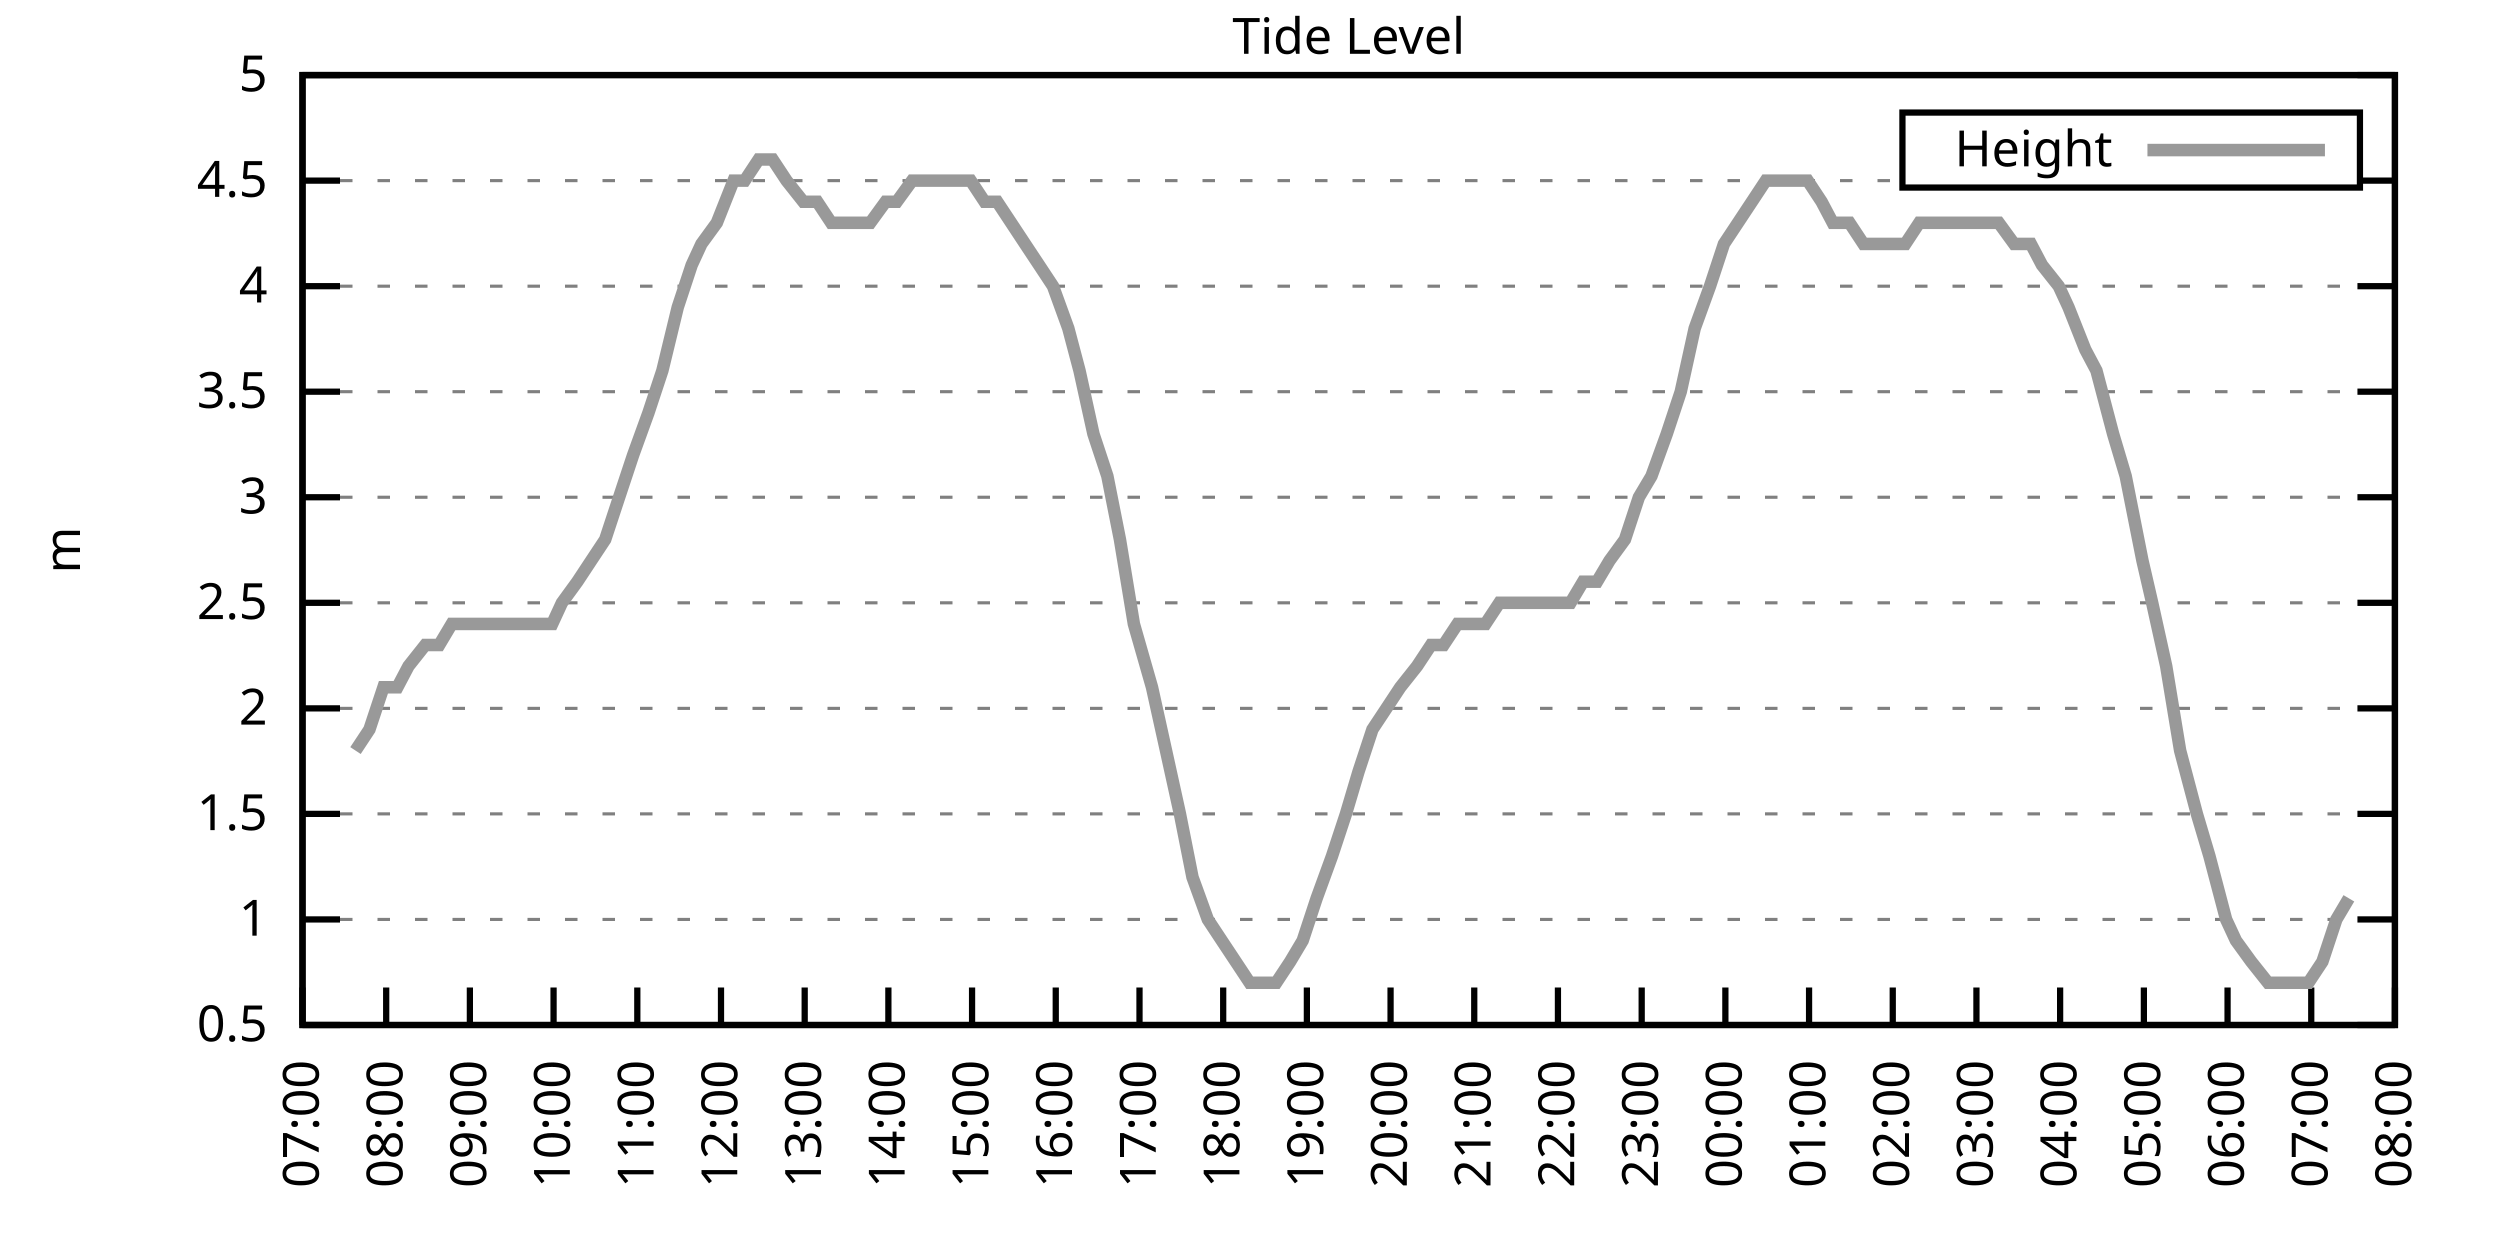
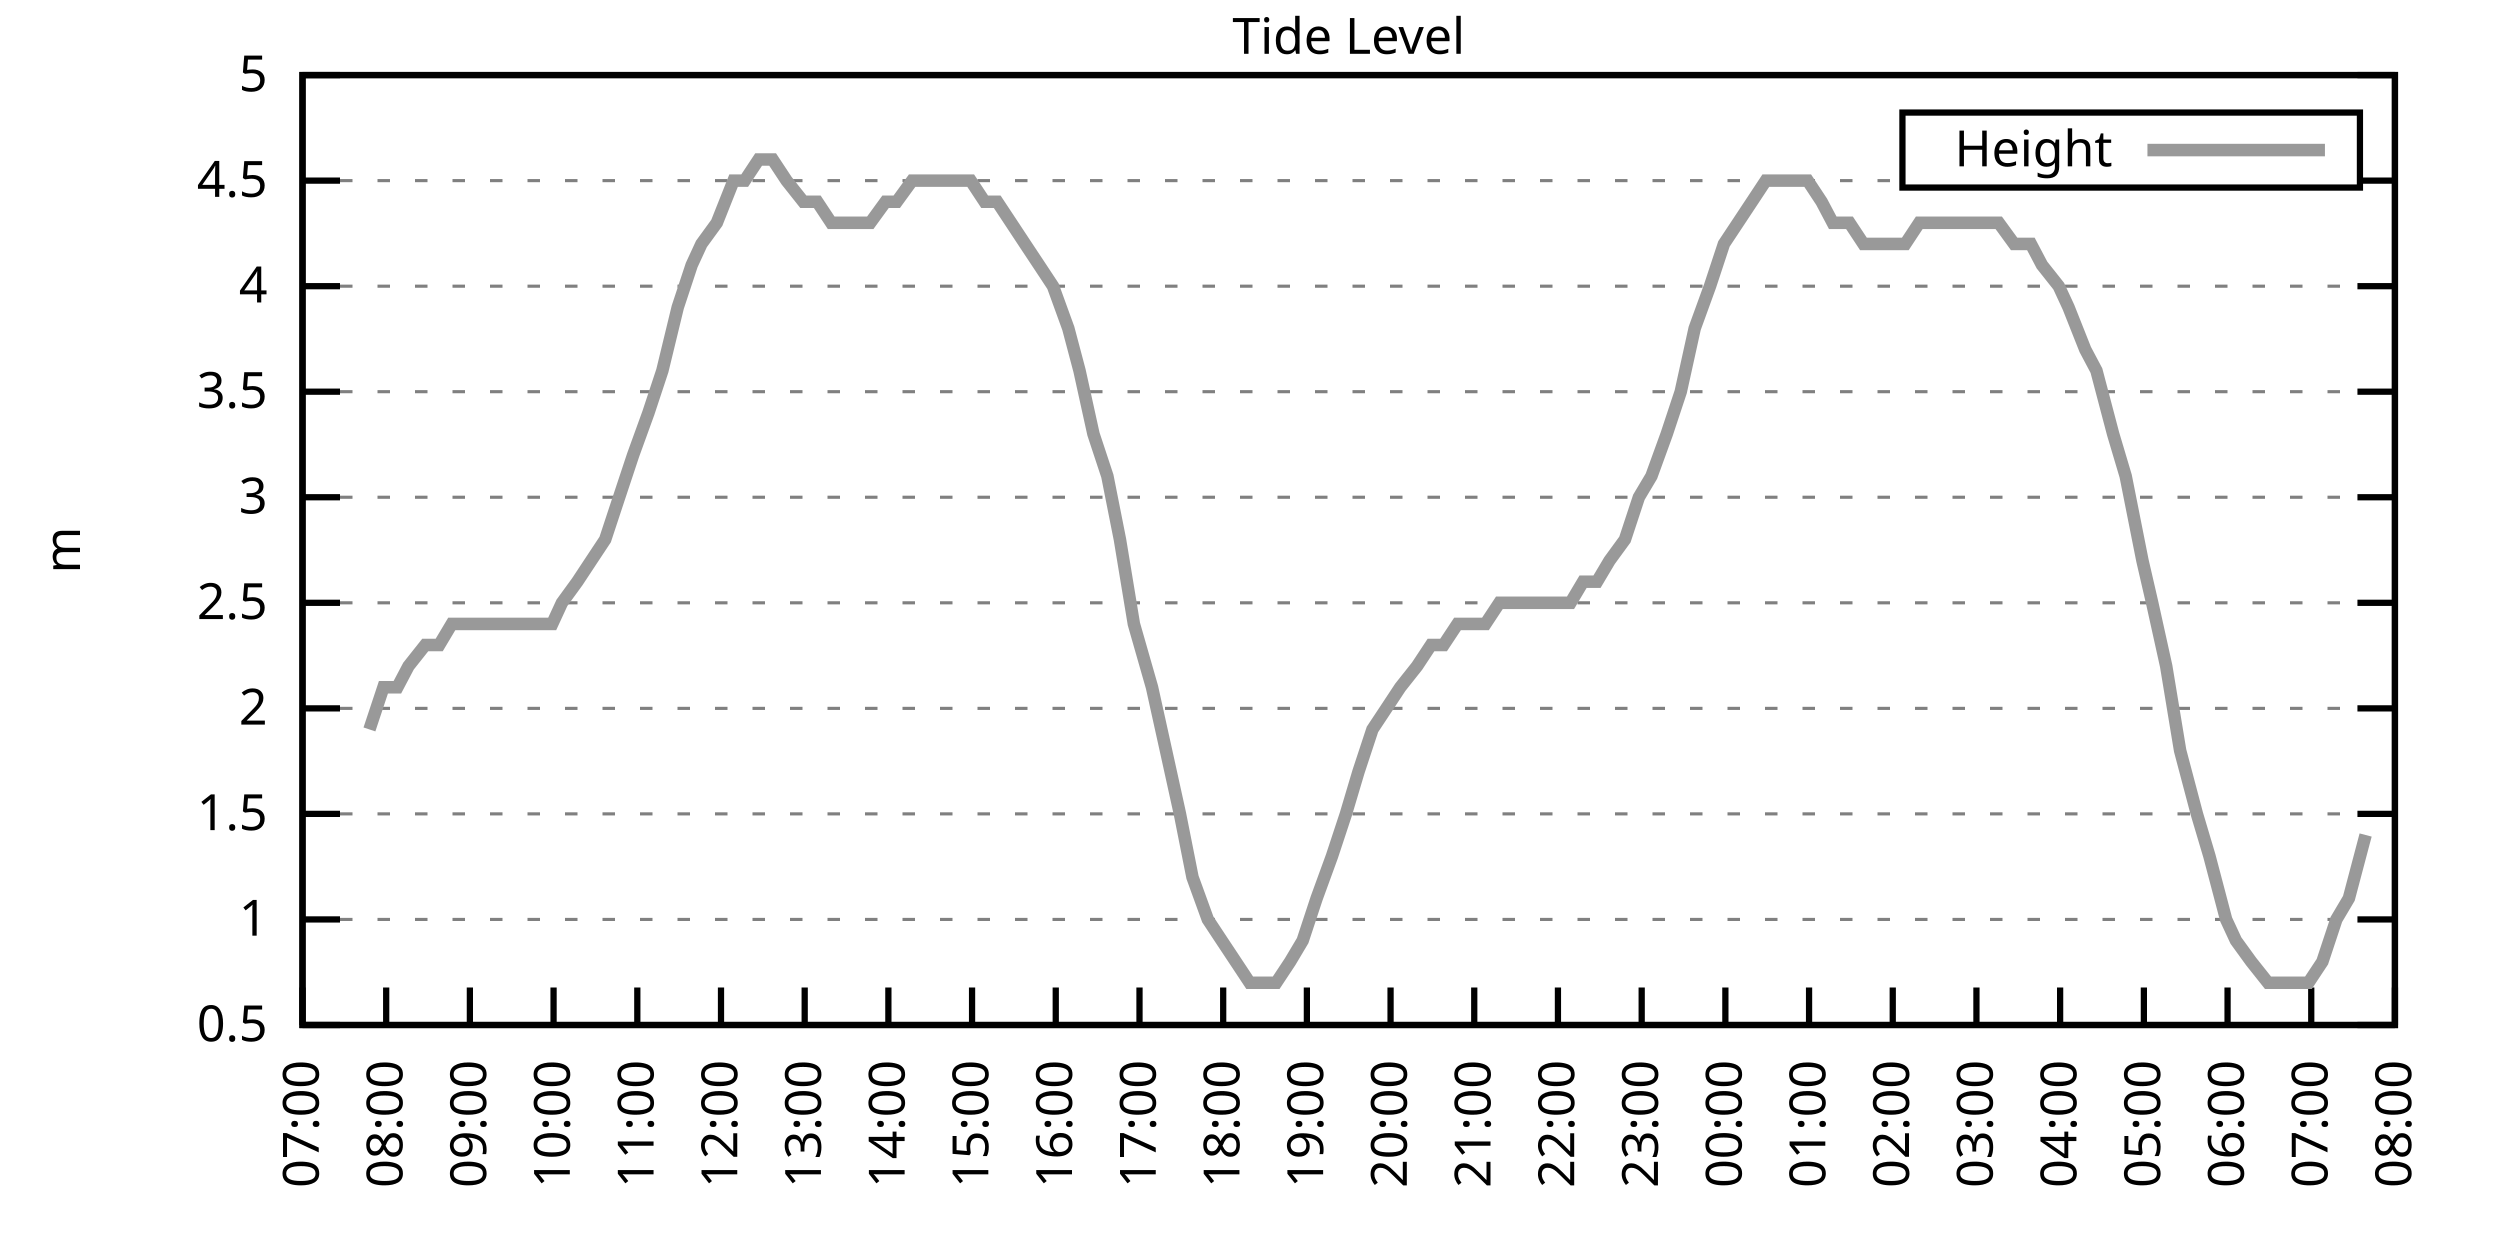
<svg xmlns="http://www.w3.org/2000/svg" xmlns:xlink="http://www.w3.org/1999/xlink" width="400" height="200" viewBox="0 0 400 200">
  <g id="gnuplot_canvas">
    <rect x="0" y="0" width="400" height="200" fill="none" />
    <defs>
      <circle id="gpDot" r="0.5" stroke-width="0.5" stroke="currentColor" />
      <path id="gpPt0" stroke-width="0.333" stroke="currentColor" d="M-1,0 h2 M0,-1 v2" />
      <path id="gpPt1" stroke-width="0.333" stroke="currentColor" d="M-1,-1 L1,1 M1,-1 L-1,1" />
      <path id="gpPt2" stroke-width="0.333" stroke="currentColor" d="M-1,0 L1,0 M0,-1 L0,1 M-1,-1 L1,1 M-1,1 L1,-1" />
      <rect id="gpPt3" stroke-width="0.333" stroke="currentColor" x="-1" y="-1" width="2" height="2" />
      <rect id="gpPt4" stroke-width="0.333" stroke="currentColor" fill="currentColor" x="-1" y="-1" width="2" height="2" />
      <circle id="gpPt5" stroke-width="0.333" stroke="currentColor" cx="0" cy="0" r="1" />
      <use xlink:href="#gpPt5" id="gpPt6" fill="currentColor" stroke="none" />
      <path id="gpPt7" stroke-width="0.333" stroke="currentColor" d="M0,-1.33 L-1.33,0.67 L1.33,0.67 z" />
      <use xlink:href="#gpPt7" id="gpPt8" fill="currentColor" stroke="none" />
      <use xlink:href="#gpPt7" id="gpPt9" stroke="currentColor" transform="rotate(180)" />
      <use xlink:href="#gpPt9" id="gpPt10" fill="currentColor" stroke="none" />
      <use xlink:href="#gpPt3" id="gpPt11" stroke="currentColor" transform="rotate(45)" />
      <use xlink:href="#gpPt11" id="gpPt12" fill="currentColor" stroke="none" />
      <path id="gpPt13" stroke-width="0.333" stroke="currentColor" d="M0,1.330 L1.265,0.411 L0.782,-1.067 L-0.782,-1.076 L-1.265,0.411 z" />
      <use xlink:href="#gpPt13" id="gpPt14" fill="currentColor" stroke="none" />
      <filter id="textbox" filterUnits="objectBoundingBox" x="0" y="0" height="1" width="1">
        <feFlood flood-color="white" flood-opacity="1" result="bgnd" />
        <feComposite in="SourceGraphic" in2="bgnd" operator="atop" />
      </filter>
      <filter id="greybox" filterUnits="objectBoundingBox" x="0" y="0" height="1" width="1">
        <feFlood flood-color="lightgrey" flood-opacity="1" result="grey" />
        <feComposite in="SourceGraphic" in2="grey" operator="atop" />
      </filter>
    </defs>
    <g fill="none" color="white" stroke="currentColor" stroke-width="1.00" stroke-linecap="butt" stroke-linejoin="miter">
</g>
    <g fill="none" color="black" stroke="currentColor" stroke-width="1.00" stroke-linecap="butt" stroke-linejoin="miter">
      <g stroke="none" shape-rendering="crispEdges">
        <polygon fill="rgb(255, 255, 255)" points="48.40,164.00 383.18,164.00 383.18,12.02 48.40,12.02 " />
      </g>
    </g>
    <g fill="none" color="black" stroke="currentColor" stroke-width="1.00" stroke-linecap="butt" stroke-linejoin="miter">
</g>
    <g fill="none" color="black" stroke="black" stroke-width="0.50" stroke-linecap="butt" stroke-linejoin="miter">
</g>
    <g fill="none" color="gray" stroke="currentColor" stroke-width="0.50" stroke-linecap="butt" stroke-linejoin="miter">
      <path stroke="gray" stroke-dasharray="2,4" class="gridline" d="M48.40,164.00 L383.19,164.00  " />
    </g>
    <g fill="none" color="gray" stroke="gray" stroke-width="1.00" stroke-linecap="butt" stroke-linejoin="miter">
</g>
    <g fill="none" color="black" stroke="currentColor" stroke-width="1.00" stroke-linecap="butt" stroke-linejoin="miter">
      <path stroke="black" d="M48.40,164.00 L54.40,164.00 M383.19,164.00 L377.19,164.00  " />
      <g transform="translate(42.80,166.60)" stroke="none" fill="black" font-family="Sans" font-size="8.00" text-anchor="end">
        <text>
          <tspan font-family="Sans"> 0.5</tspan>
        </text>
      </g>
    </g>
    <g fill="none" color="black" stroke="currentColor" stroke-width="1.00" stroke-linecap="butt" stroke-linejoin="miter">
</g>
    <g fill="none" color="black" stroke="black" stroke-width="0.50" stroke-linecap="butt" stroke-linejoin="miter">
</g>
    <g fill="none" color="gray" stroke="currentColor" stroke-width="0.50" stroke-linecap="butt" stroke-linejoin="miter">
      <path stroke="gray" stroke-dasharray="2,4" class="gridline" d="M48.40,147.11 L383.19,147.11  " />
    </g>
    <g fill="none" color="gray" stroke="gray" stroke-width="1.00" stroke-linecap="butt" stroke-linejoin="miter">
</g>
    <g fill="none" color="black" stroke="currentColor" stroke-width="1.00" stroke-linecap="butt" stroke-linejoin="miter">
      <path stroke="black" d="M48.40,147.11 L54.40,147.11 M383.19,147.11 L377.19,147.11  " />
      <g transform="translate(42.80,149.71)" stroke="none" fill="black" font-family="Sans" font-size="8.00" text-anchor="end">
        <text>
          <tspan font-family="Sans"> 1</tspan>
        </text>
      </g>
    </g>
    <g fill="none" color="black" stroke="currentColor" stroke-width="1.00" stroke-linecap="butt" stroke-linejoin="miter">
</g>
    <g fill="none" color="black" stroke="black" stroke-width="0.50" stroke-linecap="butt" stroke-linejoin="miter">
</g>
    <g fill="none" color="gray" stroke="currentColor" stroke-width="0.50" stroke-linecap="butt" stroke-linejoin="miter">
      <path stroke="gray" stroke-dasharray="2,4" class="gridline" d="M48.40,130.22 L383.19,130.22  " />
    </g>
    <g fill="none" color="gray" stroke="gray" stroke-width="1.00" stroke-linecap="butt" stroke-linejoin="miter">
</g>
    <g fill="none" color="black" stroke="currentColor" stroke-width="1.00" stroke-linecap="butt" stroke-linejoin="miter">
      <path stroke="black" d="M48.40,130.22 L54.40,130.22 M383.19,130.22 L377.19,130.22  " />
      <g transform="translate(42.80,132.82)" stroke="none" fill="black" font-family="Sans" font-size="8.00" text-anchor="end">
        <text>
          <tspan font-family="Sans"> 1.5</tspan>
        </text>
      </g>
    </g>
    <g fill="none" color="black" stroke="currentColor" stroke-width="1.00" stroke-linecap="butt" stroke-linejoin="miter">
</g>
    <g fill="none" color="black" stroke="black" stroke-width="0.50" stroke-linecap="butt" stroke-linejoin="miter">
</g>
    <g fill="none" color="gray" stroke="currentColor" stroke-width="0.50" stroke-linecap="butt" stroke-linejoin="miter">
      <path stroke="gray" stroke-dasharray="2,4" class="gridline" d="M48.40,113.34 L383.19,113.34  " />
    </g>
    <g fill="none" color="gray" stroke="gray" stroke-width="1.00" stroke-linecap="butt" stroke-linejoin="miter">
</g>
    <g fill="none" color="black" stroke="currentColor" stroke-width="1.00" stroke-linecap="butt" stroke-linejoin="miter">
      <path stroke="black" d="M48.40,113.34 L54.40,113.34 M383.19,113.34 L377.19,113.34  " />
      <g transform="translate(42.80,115.94)" stroke="none" fill="black" font-family="Sans" font-size="8.00" text-anchor="end">
        <text>
          <tspan font-family="Sans"> 2</tspan>
        </text>
      </g>
    </g>
    <g fill="none" color="black" stroke="currentColor" stroke-width="1.00" stroke-linecap="butt" stroke-linejoin="miter">
</g>
    <g fill="none" color="black" stroke="black" stroke-width="0.50" stroke-linecap="butt" stroke-linejoin="miter">
</g>
    <g fill="none" color="gray" stroke="currentColor" stroke-width="0.50" stroke-linecap="butt" stroke-linejoin="miter">
      <path stroke="gray" stroke-dasharray="2,4" class="gridline" d="M48.40,96.45 L383.19,96.45  " />
    </g>
    <g fill="none" color="gray" stroke="gray" stroke-width="1.00" stroke-linecap="butt" stroke-linejoin="miter">
</g>
    <g fill="none" color="black" stroke="currentColor" stroke-width="1.00" stroke-linecap="butt" stroke-linejoin="miter">
      <path stroke="black" d="M48.40,96.45 L54.40,96.45 M383.19,96.45 L377.19,96.45  " />
      <g transform="translate(42.80,99.05)" stroke="none" fill="black" font-family="Sans" font-size="8.00" text-anchor="end">
        <text>
          <tspan font-family="Sans"> 2.5</tspan>
        </text>
      </g>
    </g>
    <g fill="none" color="black" stroke="currentColor" stroke-width="1.00" stroke-linecap="butt" stroke-linejoin="miter">
</g>
    <g fill="none" color="black" stroke="black" stroke-width="0.50" stroke-linecap="butt" stroke-linejoin="miter">
</g>
    <g fill="none" color="gray" stroke="currentColor" stroke-width="0.50" stroke-linecap="butt" stroke-linejoin="miter">
      <path stroke="gray" stroke-dasharray="2,4" class="gridline" d="M48.40,79.56 L383.19,79.56  " />
    </g>
    <g fill="none" color="gray" stroke="gray" stroke-width="1.00" stroke-linecap="butt" stroke-linejoin="miter">
</g>
    <g fill="none" color="black" stroke="currentColor" stroke-width="1.00" stroke-linecap="butt" stroke-linejoin="miter">
      <path stroke="black" d="M48.40,79.56 L54.40,79.56 M383.19,79.56 L377.19,79.56  " />
      <g transform="translate(42.80,82.16)" stroke="none" fill="black" font-family="Sans" font-size="8.00" text-anchor="end">
        <text>
          <tspan font-family="Sans"> 3</tspan>
        </text>
      </g>
    </g>
    <g fill="none" color="black" stroke="currentColor" stroke-width="1.00" stroke-linecap="butt" stroke-linejoin="miter">
</g>
    <g fill="none" color="black" stroke="black" stroke-width="0.50" stroke-linecap="butt" stroke-linejoin="miter">
</g>
    <g fill="none" color="gray" stroke="currentColor" stroke-width="0.50" stroke-linecap="butt" stroke-linejoin="miter">
      <path stroke="gray" stroke-dasharray="2,4" class="gridline" d="M48.40,62.67 L383.19,62.67  " />
    </g>
    <g fill="none" color="gray" stroke="gray" stroke-width="1.00" stroke-linecap="butt" stroke-linejoin="miter">
</g>
    <g fill="none" color="black" stroke="currentColor" stroke-width="1.00" stroke-linecap="butt" stroke-linejoin="miter">
      <path stroke="black" d="M48.40,62.67 L54.40,62.67 M383.19,62.67 L377.19,62.67  " />
      <g transform="translate(42.80,65.27)" stroke="none" fill="black" font-family="Sans" font-size="8.00" text-anchor="end">
        <text>
          <tspan font-family="Sans"> 3.5</tspan>
        </text>
      </g>
    </g>
    <g fill="none" color="black" stroke="currentColor" stroke-width="1.00" stroke-linecap="butt" stroke-linejoin="miter">
</g>
    <g fill="none" color="black" stroke="black" stroke-width="0.50" stroke-linecap="butt" stroke-linejoin="miter">
</g>
    <g fill="none" color="gray" stroke="currentColor" stroke-width="0.50" stroke-linecap="butt" stroke-linejoin="miter">
      <path stroke="gray" stroke-dasharray="2,4" class="gridline" d="M48.40,45.79 L383.19,45.79  " />
    </g>
    <g fill="none" color="gray" stroke="gray" stroke-width="1.00" stroke-linecap="butt" stroke-linejoin="miter">
</g>
    <g fill="none" color="black" stroke="currentColor" stroke-width="1.00" stroke-linecap="butt" stroke-linejoin="miter">
      <path stroke="black" d="M48.40,45.79 L54.40,45.79 M383.19,45.79 L377.19,45.79  " />
      <g transform="translate(42.80,48.39)" stroke="none" fill="black" font-family="Sans" font-size="8.00" text-anchor="end">
        <text>
          <tspan font-family="Sans"> 4</tspan>
        </text>
      </g>
    </g>
    <g fill="none" color="black" stroke="currentColor" stroke-width="1.00" stroke-linecap="butt" stroke-linejoin="miter">
</g>
    <g fill="none" color="black" stroke="black" stroke-width="0.50" stroke-linecap="butt" stroke-linejoin="miter">
</g>
    <g fill="none" color="gray" stroke="currentColor" stroke-width="0.50" stroke-linecap="butt" stroke-linejoin="miter">
      <path stroke="gray" stroke-dasharray="2,4" class="gridline" d="M48.40,28.90 L304.39,28.90 M377.59,28.90 L383.19,28.90  " />
    </g>
    <g fill="none" color="gray" stroke="gray" stroke-width="1.00" stroke-linecap="butt" stroke-linejoin="miter">
</g>
    <g fill="none" color="black" stroke="currentColor" stroke-width="1.00" stroke-linecap="butt" stroke-linejoin="miter">
      <path stroke="black" d="M48.40,28.90 L54.40,28.90 M383.19,28.90 L377.19,28.90  " />
      <g transform="translate(42.80,31.50)" stroke="none" fill="black" font-family="Sans" font-size="8.00" text-anchor="end">
        <text>
          <tspan font-family="Sans"> 4.5</tspan>
        </text>
      </g>
    </g>
    <g fill="none" color="black" stroke="currentColor" stroke-width="1.00" stroke-linecap="butt" stroke-linejoin="miter">
</g>
    <g fill="none" color="black" stroke="black" stroke-width="0.50" stroke-linecap="butt" stroke-linejoin="miter">
</g>
    <g fill="none" color="gray" stroke="currentColor" stroke-width="0.50" stroke-linecap="butt" stroke-linejoin="miter">
      <path stroke="gray" stroke-dasharray="2,4" class="gridline" d="M48.40,12.01 L383.19,12.01  " />
    </g>
    <g fill="none" color="gray" stroke="gray" stroke-width="1.00" stroke-linecap="butt" stroke-linejoin="miter">
</g>
    <g fill="none" color="black" stroke="currentColor" stroke-width="1.00" stroke-linecap="butt" stroke-linejoin="miter">
      <path stroke="black" d="M48.40,12.01 L54.40,12.01 M383.19,12.01 L377.19,12.01  " />
      <g transform="translate(42.80,14.61)" stroke="none" fill="black" font-family="Sans" font-size="8.00" text-anchor="end">
        <text>
          <tspan font-family="Sans"> 5</tspan>
        </text>
      </g>
    </g>
    <g fill="none" color="black" stroke="currentColor" stroke-width="1.00" stroke-linecap="butt" stroke-linejoin="miter">
      <path stroke="black" d="M48.40,164.00 L48.40,158.00  " />
      <g transform="translate(51.00,169.60) rotate(270.00)" stroke="none" fill="black" font-family="Sans" font-size="8.00" text-anchor="end">
        <text>
          <tspan font-family="Sans">07:00</tspan>
        </text>
      </g>
    </g>
    <g fill="none" color="black" stroke="currentColor" stroke-width="1.00" stroke-linecap="butt" stroke-linejoin="miter">
      <path stroke="black" d="M61.79,164.00 L61.79,158.00  " />
      <g transform="translate(64.39,169.60) rotate(270.00)" stroke="none" fill="black" font-family="Sans" font-size="8.00" text-anchor="end">
        <text>
          <tspan font-family="Sans">08:00</tspan>
        </text>
      </g>
    </g>
    <g fill="none" color="black" stroke="currentColor" stroke-width="1.00" stroke-linecap="butt" stroke-linejoin="miter">
      <path stroke="black" d="M75.18,164.00 L75.18,158.00  " />
      <g transform="translate(77.78,169.60) rotate(270.00)" stroke="none" fill="black" font-family="Sans" font-size="8.00" text-anchor="end">
        <text>
          <tspan font-family="Sans">09:00</tspan>
        </text>
      </g>
    </g>
    <g fill="none" color="black" stroke="currentColor" stroke-width="1.00" stroke-linecap="butt" stroke-linejoin="miter">
      <path stroke="black" d="M88.57,164.00 L88.57,158.00  " />
      <g transform="translate(91.17,169.60) rotate(270.00)" stroke="none" fill="black" font-family="Sans" font-size="8.00" text-anchor="end">
        <text>
          <tspan font-family="Sans">10:00</tspan>
        </text>
      </g>
    </g>
    <g fill="none" color="black" stroke="currentColor" stroke-width="1.00" stroke-linecap="butt" stroke-linejoin="miter">
      <path stroke="black" d="M101.97,164.00 L101.97,158.00  " />
      <g transform="translate(104.57,169.60) rotate(270.00)" stroke="none" fill="black" font-family="Sans" font-size="8.00" text-anchor="end">
        <text>
          <tspan font-family="Sans">11:00</tspan>
        </text>
      </g>
    </g>
    <g fill="none" color="black" stroke="currentColor" stroke-width="1.00" stroke-linecap="butt" stroke-linejoin="miter">
      <path stroke="black" d="M115.36,164.00 L115.36,158.00  " />
      <g transform="translate(117.96,169.60) rotate(270.00)" stroke="none" fill="black" font-family="Sans" font-size="8.00" text-anchor="end">
        <text>
          <tspan font-family="Sans">12:00</tspan>
        </text>
      </g>
    </g>
    <g fill="none" color="black" stroke="currentColor" stroke-width="1.00" stroke-linecap="butt" stroke-linejoin="miter">
      <path stroke="black" d="M128.75,164.00 L128.75,158.00  " />
      <g transform="translate(131.35,169.60) rotate(270.00)" stroke="none" fill="black" font-family="Sans" font-size="8.00" text-anchor="end">
        <text>
          <tspan font-family="Sans">13:00</tspan>
        </text>
      </g>
    </g>
    <g fill="none" color="black" stroke="currentColor" stroke-width="1.00" stroke-linecap="butt" stroke-linejoin="miter">
      <path stroke="black" d="M142.14,164.00 L142.14,158.00  " />
      <g transform="translate(144.74,169.60) rotate(270.00)" stroke="none" fill="black" font-family="Sans" font-size="8.00" text-anchor="end">
        <text>
          <tspan font-family="Sans">14:00</tspan>
        </text>
      </g>
    </g>
    <g fill="none" color="black" stroke="currentColor" stroke-width="1.00" stroke-linecap="butt" stroke-linejoin="miter">
      <path stroke="black" d="M155.53,164.00 L155.53,158.00  " />
      <g transform="translate(158.13,169.60) rotate(270.00)" stroke="none" fill="black" font-family="Sans" font-size="8.00" text-anchor="end">
        <text>
          <tspan font-family="Sans">15:00</tspan>
        </text>
      </g>
    </g>
    <g fill="none" color="black" stroke="currentColor" stroke-width="1.00" stroke-linecap="butt" stroke-linejoin="miter">
      <path stroke="black" d="M168.92,164.00 L168.92,158.00  " />
      <g transform="translate(171.52,169.60) rotate(270.00)" stroke="none" fill="black" font-family="Sans" font-size="8.00" text-anchor="end">
        <text>
          <tspan font-family="Sans">16:00</tspan>
        </text>
      </g>
    </g>
    <g fill="none" color="black" stroke="currentColor" stroke-width="1.00" stroke-linecap="butt" stroke-linejoin="miter">
      <path stroke="black" d="M182.32,164.00 L182.32,158.00  " />
      <g transform="translate(184.92,169.60) rotate(270.00)" stroke="none" fill="black" font-family="Sans" font-size="8.00" text-anchor="end">
        <text>
          <tspan font-family="Sans">17:00</tspan>
        </text>
      </g>
    </g>
    <g fill="none" color="black" stroke="currentColor" stroke-width="1.00" stroke-linecap="butt" stroke-linejoin="miter">
      <path stroke="black" d="M195.71,164.00 L195.71,158.00  " />
      <g transform="translate(198.31,169.60) rotate(270.00)" stroke="none" fill="black" font-family="Sans" font-size="8.00" text-anchor="end">
        <text>
          <tspan font-family="Sans">18:00</tspan>
        </text>
      </g>
    </g>
    <g fill="none" color="black" stroke="currentColor" stroke-width="1.00" stroke-linecap="butt" stroke-linejoin="miter">
      <path stroke="black" d="M209.10,164.00 L209.10,158.00  " />
      <g transform="translate(211.70,169.60) rotate(270.00)" stroke="none" fill="black" font-family="Sans" font-size="8.00" text-anchor="end">
        <text>
          <tspan font-family="Sans">19:00</tspan>
        </text>
      </g>
    </g>
    <g fill="none" color="black" stroke="currentColor" stroke-width="1.00" stroke-linecap="butt" stroke-linejoin="miter">
      <path stroke="black" d="M222.49,164.00 L222.49,158.00  " />
      <g transform="translate(225.09,169.60) rotate(270.00)" stroke="none" fill="black" font-family="Sans" font-size="8.00" text-anchor="end">
        <text>
          <tspan font-family="Sans">20:00</tspan>
        </text>
      </g>
    </g>
    <g fill="none" color="black" stroke="currentColor" stroke-width="1.00" stroke-linecap="butt" stroke-linejoin="miter">
      <path stroke="black" d="M235.88,164.00 L235.88,158.00  " />
      <g transform="translate(238.48,169.60) rotate(270.00)" stroke="none" fill="black" font-family="Sans" font-size="8.00" text-anchor="end">
        <text>
          <tspan font-family="Sans">21:00</tspan>
        </text>
      </g>
    </g>
    <g fill="none" color="black" stroke="currentColor" stroke-width="1.00" stroke-linecap="butt" stroke-linejoin="miter">
      <path stroke="black" d="M249.27,164.00 L249.27,158.00  " />
      <g transform="translate(251.87,169.60) rotate(270.00)" stroke="none" fill="black" font-family="Sans" font-size="8.00" text-anchor="end">
        <text>
          <tspan font-family="Sans">22:00</tspan>
        </text>
      </g>
    </g>
    <g fill="none" color="black" stroke="currentColor" stroke-width="1.00" stroke-linecap="butt" stroke-linejoin="miter">
      <path stroke="black" d="M262.67,164.00 L262.67,158.00  " />
      <g transform="translate(265.27,169.60) rotate(270.00)" stroke="none" fill="black" font-family="Sans" font-size="8.00" text-anchor="end">
        <text>
          <tspan font-family="Sans">23:00</tspan>
        </text>
      </g>
    </g>
    <g fill="none" color="black" stroke="currentColor" stroke-width="1.00" stroke-linecap="butt" stroke-linejoin="miter">
      <path stroke="black" d="M276.06,164.00 L276.06,158.00  " />
      <g transform="translate(278.66,169.60) rotate(270.00)" stroke="none" fill="black" font-family="Sans" font-size="8.00" text-anchor="end">
        <text>
          <tspan font-family="Sans">00:00</tspan>
        </text>
      </g>
    </g>
    <g fill="none" color="black" stroke="currentColor" stroke-width="1.00" stroke-linecap="butt" stroke-linejoin="miter">
      <path stroke="black" d="M289.45,164.00 L289.45,158.00  " />
      <g transform="translate(292.05,169.60) rotate(270.00)" stroke="none" fill="black" font-family="Sans" font-size="8.00" text-anchor="end">
        <text>
          <tspan font-family="Sans">01:00</tspan>
        </text>
      </g>
    </g>
    <g fill="none" color="black" stroke="currentColor" stroke-width="1.00" stroke-linecap="butt" stroke-linejoin="miter">
      <path stroke="black" d="M302.84,164.00 L302.84,158.00  " />
      <g transform="translate(305.44,169.60) rotate(270.00)" stroke="none" fill="black" font-family="Sans" font-size="8.00" text-anchor="end">
        <text>
          <tspan font-family="Sans">02:00</tspan>
        </text>
      </g>
    </g>
    <g fill="none" color="black" stroke="currentColor" stroke-width="1.00" stroke-linecap="butt" stroke-linejoin="miter">
      <path stroke="black" d="M316.23,164.00 L316.23,158.00  " />
      <g transform="translate(318.83,169.60) rotate(270.00)" stroke="none" fill="black" font-family="Sans" font-size="8.00" text-anchor="end">
        <text>
          <tspan font-family="Sans">03:00</tspan>
        </text>
      </g>
    </g>
    <g fill="none" color="black" stroke="currentColor" stroke-width="1.00" stroke-linecap="butt" stroke-linejoin="miter">
      <path stroke="black" d="M329.62,164.00 L329.62,158.00  " />
      <g transform="translate(332.22,169.60) rotate(270.00)" stroke="none" fill="black" font-family="Sans" font-size="8.00" text-anchor="end">
        <text>
          <tspan font-family="Sans">04:00</tspan>
        </text>
      </g>
    </g>
    <g fill="none" color="black" stroke="currentColor" stroke-width="1.00" stroke-linecap="butt" stroke-linejoin="miter">
      <path stroke="black" d="M343.02,164.00 L343.02,158.00  " />
      <g transform="translate(345.62,169.60) rotate(270.00)" stroke="none" fill="black" font-family="Sans" font-size="8.00" text-anchor="end">
        <text>
          <tspan font-family="Sans">05:00</tspan>
        </text>
      </g>
    </g>
    <g fill="none" color="black" stroke="currentColor" stroke-width="1.00" stroke-linecap="butt" stroke-linejoin="miter">
      <path stroke="black" d="M356.41,164.00 L356.41,158.00  " />
      <g transform="translate(359.01,169.60) rotate(270.00)" stroke="none" fill="black" font-family="Sans" font-size="8.00" text-anchor="end">
        <text>
          <tspan font-family="Sans">06:00</tspan>
        </text>
      </g>
    </g>
    <g fill="none" color="black" stroke="currentColor" stroke-width="1.00" stroke-linecap="butt" stroke-linejoin="miter">
      <path stroke="black" d="M369.80,164.00 L369.80,158.00  " />
      <g transform="translate(372.40,169.60) rotate(270.00)" stroke="none" fill="black" font-family="Sans" font-size="8.00" text-anchor="end">
        <text>
          <tspan font-family="Sans">07:00</tspan>
        </text>
      </g>
    </g>
    <g fill="none" color="black" stroke="currentColor" stroke-width="1.00" stroke-linecap="butt" stroke-linejoin="miter">
      <path stroke="black" d="M383.19,164.00 L383.19,158.00  " />
      <g transform="translate(385.79,169.60) rotate(270.00)" stroke="none" fill="black" font-family="Sans" font-size="8.00" text-anchor="end">
        <text>
          <tspan font-family="Sans">08:00</tspan>
        </text>
      </g>
    </g>
    <g fill="none" color="black" stroke="currentColor" stroke-width="1.00" stroke-linecap="butt" stroke-linejoin="miter">
</g>
    <g fill="none" color="black" stroke="currentColor" stroke-width="1.00" stroke-linecap="butt" stroke-linejoin="miter">
      <path stroke="black" d="M48.40,12.01 L48.40,164.00 L383.19,164.00 L383.19,12.01 L48.40,12.01 Z  " />
    </g>
    <g fill="none" color="black" stroke="currentColor" stroke-width="1.00" stroke-linecap="butt" stroke-linejoin="miter">
</g>
    <g fill="none" color="black" stroke="currentColor" stroke-width="1.00" stroke-linecap="butt" stroke-linejoin="miter">
      <path stroke="black" d="M304.39,30.01 L304.39,18.01 L377.59,18.01 L377.59,30.01 L304.39,30.01 Z  " />
    </g>
    <g id="Tide_level_plot_1">
      <g fill="none" color="white" stroke="black" stroke-width="2.00" stroke-linecap="butt" stroke-linejoin="miter">
</g>
      <g fill="none" color="black" stroke="currentColor" stroke-width="2.00" stroke-linecap="butt" stroke-linejoin="miter">
        <g transform="translate(337.99,26.61)" stroke="none" fill="black" font-family="Sans" font-size="8.00" text-anchor="end">
          <text>
            <tspan font-family="Sans">Height</tspan>
          </text>
        </g>
      </g>
      <g fill="none" color="black" stroke="currentColor" stroke-width="2.00" stroke-linecap="butt" stroke-linejoin="miter">
-         <path stroke="rgb(153, 153, 153)" d="M343.59,24.01 L371.99,24.01 M56.88,120.09 L59.11,116.71 L61.35,109.96 L63.58,109.96 L65.36,106.58 L68.04,103.20   L70.27,103.20 L72.28,99.83 L74.51,99.83 L77.19,99.83 L79.42,99.83 L81.66,99.83 L83.66,99.83 L85.90,99.83   L88.35,99.83 L89.91,96.45 L92.37,93.07 L94.60,89.69 L96.83,86.32 L99.06,79.56 L101.30,72.81 L103.75,66.05   L105.98,59.30 L108.44,49.16 L110.67,42.41 L112.23,39.03 L114.69,35.65 L117.37,28.90 L119.15,28.90 L121.38,25.52   L123.62,25.52 L125.85,28.90 L128.53,32.28 L130.76,32.28 L132.99,35.65 L134.78,35.65 L137.23,35.65 L139.24,35.65   L141.69,32.28 L143.48,32.28 L145.94,28.90 L148.17,28.90 L150.40,28.90 L152.63,28.90 L155.31,28.90 L157.54,32.28   L159.55,32.28 L161.78,35.65 L164.01,39.03 L166.25,42.41 L168.48,45.79 L170.93,52.54 L172.72,59.30 L174.95,69.43   L177.18,76.18 L179.19,86.32 L181.42,99.83 L184.32,109.96 L186.56,120.09 L188.79,130.22 L190.80,140.36 L193.25,147.11   L195.48,150.49 L197.72,153.87 L199.95,157.24 L202.18,157.24 L204.19,157.24 L206.42,153.87 L208.43,150.49 L210.66,143.73   L213.12,136.98 L215.35,130.22 L217.36,123.47 L219.59,116.71 L221.82,113.34 L224.05,109.96 L226.73,106.58 L228.96,103.20   L230.97,103.20 L233.20,99.83 L235.44,99.83 L237.67,99.83 L239.90,96.45 L242.36,96.45 L244.59,96.45 L246.82,96.45   L249.05,96.45 L251.28,96.45 L253.29,93.07 L255.52,93.07 L257.53,89.69 L259.99,86.32 L262.22,79.56 L264.23,76.18   L266.68,69.43 L268.92,62.67 L271.15,52.54 L273.60,45.79 L275.83,39.03 L278.07,35.65 L280.30,32.28 L282.53,28.90   L284.32,28.90 L286.55,28.90 L289.23,28.90 L291.46,32.28 L293.24,35.65 L295.92,35.65 L298.15,39.03 L299.72,39.03   L302.17,39.03 L304.85,39.03 L307.08,35.65 L311.10,35.65 L313.78,35.65 L315.56,35.65 L317.57,35.65 L319.80,35.65   L322.26,39.03 L324.94,39.03 L326.72,42.41 L329.40,45.79 L330.96,49.16 L333.64,55.92 L335.43,59.30 L338.10,69.43   L340.11,76.18 L342.79,89.69 L344.35,96.45 L346.59,106.58 L348.82,120.09 L351.50,130.22 L353.51,136.98 L356.18,147.11   L357.75,150.49 L360.20,153.87 L362.88,157.24 L365.11,157.24 L367.34,157.24 L369.35,157.24 L371.58,153.87 L373.82,147.11   L375.82,143.73  " />
+         <path stroke="rgb(153, 153, 153)" d="M343.59,24.01 L371.99,24.01 M59.11,116.71 L61.35,109.96 L63.58,109.96 L65.36,106.58 L68.04,103.20 L70.27,103.20   L72.28,99.83 L74.51,99.83 L77.19,99.83 L79.42,99.83 L81.66,99.83 L83.66,99.83 L85.90,99.83 L88.35,99.83   L89.91,96.45 L92.37,93.07 L94.60,89.69 L96.83,86.32 L99.06,79.56 L101.30,72.81 L103.75,66.05 L105.98,59.30   L108.44,49.16 L110.67,42.41 L112.23,39.03 L114.69,35.65 L117.37,28.90 L119.15,28.90 L121.38,25.52 L123.62,25.52   L125.85,28.90 L128.53,32.28 L130.76,32.28 L132.99,35.65 L134.78,35.65 L137.23,35.65 L139.24,35.65 L141.69,32.28   L143.48,32.28 L145.94,28.90 L148.17,28.90 L150.40,28.90 L152.63,28.90 L155.31,28.90 L157.54,32.28 L159.55,32.28   L161.78,35.65 L164.01,39.03 L166.25,42.41 L168.48,45.79 L170.93,52.54 L172.72,59.30 L174.95,69.43 L177.18,76.18   L179.19,86.32 L181.42,99.83 L184.32,109.96 L186.56,120.09 L188.79,130.22 L190.80,140.36 L193.25,147.11 L195.48,150.49   L197.72,153.87 L199.95,157.24 L202.18,157.24 L204.19,157.24 L206.42,153.87 L208.43,150.49 L210.66,143.73 L213.12,136.98   L215.35,130.22 L217.36,123.47 L219.59,116.71 L221.82,113.34 L224.05,109.96 L226.73,106.58 L228.96,103.20 L230.97,103.20   L233.20,99.83 L235.44,99.83 L237.67,99.83 L239.90,96.45 L242.36,96.45 L244.59,96.45 L246.82,96.45 L249.05,96.45   L251.28,96.45 L253.29,93.07 L255.52,93.07 L257.53,89.69 L259.99,86.32 L262.22,79.56 L264.23,76.18 L266.68,69.43   L268.92,62.67 L271.15,52.54 L273.60,45.79 L275.83,39.03 L278.07,35.65 L280.30,32.28 L282.53,28.90 L284.32,28.90   L286.55,28.90 L289.23,28.90 L291.46,32.28 L293.24,35.65 L295.92,35.65 L298.15,39.03 L299.72,39.03 L302.17,39.03   L304.85,39.03 L307.08,35.65 L311.10,35.65 L313.78,35.65 L315.56,35.65 L317.57,35.65 L319.80,35.65 L322.26,39.03   L324.94,39.03 L326.72,42.41 L329.40,45.79 L330.96,49.16 L333.64,55.92 L335.43,59.30 L338.10,69.43 L340.11,76.18   L342.79,89.69 L344.35,96.45 L346.59,106.58 L348.82,120.09 L351.50,130.22 L353.51,136.98 L356.18,147.11 L357.75,150.49   L360.20,153.87 L362.88,157.24 L365.11,157.24 L367.34,157.24 L369.35,157.24 L371.58,153.87 L373.82,147.11 L375.82,143.73   L378.50,133.60  " />
      </g>
    </g>
    <g fill="none" color="black" stroke="currentColor" stroke-width="2.00" stroke-linecap="butt" stroke-linejoin="miter">
</g>
    <g fill="none" color="black" stroke="black" stroke-width="1.00" stroke-linecap="butt" stroke-linejoin="miter">
</g>
    <g fill="none" color="black" stroke="currentColor" stroke-width="1.00" stroke-linecap="butt" stroke-linejoin="miter">
      <path stroke="black" d="M48.40,12.01 L48.40,164.00 L383.19,164.00 L383.19,12.01 L48.40,12.01 Z  " />
      <g transform="translate(12.80,88.01) rotate(270.00)" stroke="none" fill="black" font-family="Sans" font-size="8.00" text-anchor="middle">
        <text>
          <tspan font-family="Sans">m</tspan>
        </text>
      </g>
    </g>
    <g fill="none" color="black" stroke="currentColor" stroke-width="1.00" stroke-linecap="butt" stroke-linejoin="miter">
</g>
    <g fill="none" color="black" stroke="currentColor" stroke-width="1.00" stroke-linecap="butt" stroke-linejoin="miter">
      <g transform="translate(215.79,8.61)" stroke="none" fill="black" font-family="Sans" font-size="8.00" text-anchor="middle">
        <text>
          <tspan font-family="Sans">Tide Level</tspan>
        </text>
      </g>
    </g>
    <g fill="none" color="black" stroke="currentColor" stroke-width="1.00" stroke-linecap="butt" stroke-linejoin="miter">
</g>
  </g>
</svg>
